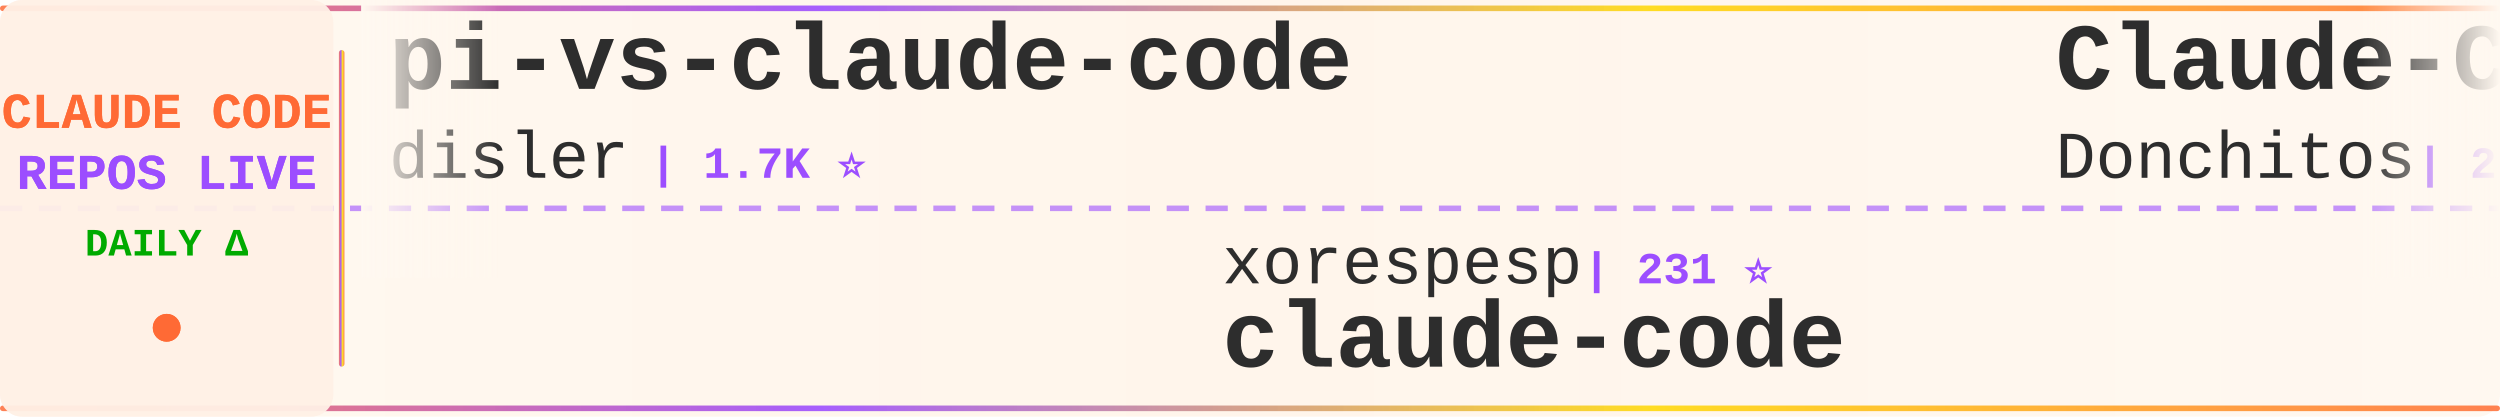
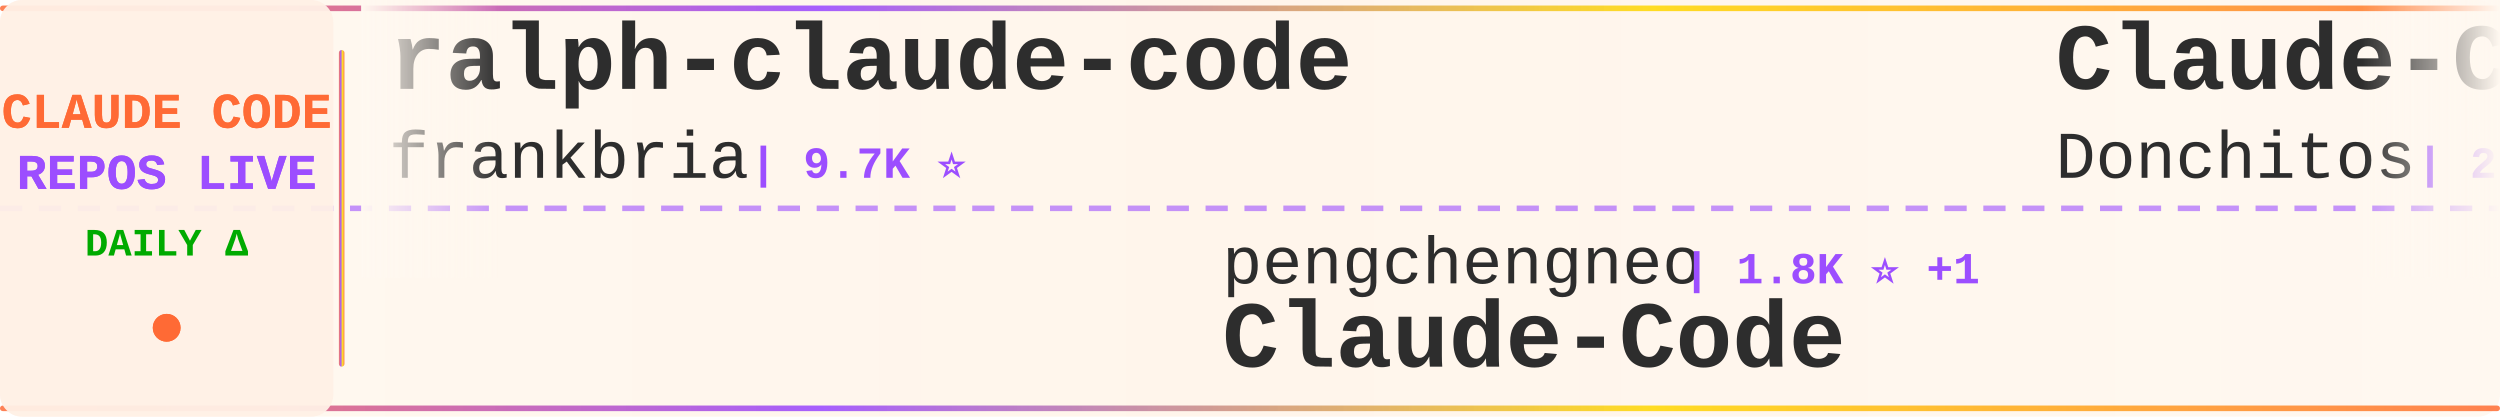
<svg xmlns="http://www.w3.org/2000/svg" width="900" height="150">
  <defs>
    <linearGradient id="tickerBg" x1="0%" y1="0%" x2="100%" y2="0%">
      <stop offset="0%" style="stop-color:#fff8f0;stop-opacity:0.98" />
      <stop offset="50%" style="stop-color:#fff5eb;stop-opacity:1" />
      <stop offset="100%" style="stop-color:#fff8f0;stop-opacity:0.98" />
    </linearGradient>
    <linearGradient id="borderGrad" x1="0%" y1="0%" x2="100%" y2="0%">
      <stop offset="0%" style="stop-color:#FF6B35;stop-opacity:0.85">
        <animate attributeName="stop-opacity" values="0.85;1;0.85" dur="2s" repeatCount="indefinite" />
      </stop>
      <stop offset="33%" style="stop-color:#9C4EFF;stop-opacity:0.9">
        <animate attributeName="stop-opacity" values="0.9;1;0.9" dur="2.2s" repeatCount="indefinite" />
      </stop>
      <stop offset="66%" style="stop-color:#FFD700;stop-opacity:0.85">
        <animate attributeName="stop-opacity" values="0.85;1;0.85" dur="1.8s" repeatCount="indefinite" />
      </stop>
      <stop offset="100%" style="stop-color:#FF6B35;stop-opacity:0.85">
        <animate attributeName="stop-opacity" values="0.85;1;0.85" dur="2s" repeatCount="indefinite" />
      </stop>
    </linearGradient>
    <filter id="textGlow">
      <feGaussianBlur stdDeviation="0.15" result="coloredBlur" />
      <feMerge>
        <feMergeNode in="coloredBlur" />
        <feMergeNode in="SourceGraphic" />
      </feMerge>
    </filter>
    <filter id="metricGlow">
      <feGaussianBlur stdDeviation="0.2" result="coloredBlur" />
      <feMerge>
        <feMergeNode in="coloredBlur" />
        <feMergeNode in="SourceGraphic" />
      </feMerge>
    </filter>
    <linearGradient id="leftFade" x1="0%" y1="0%" x2="100%" y2="0%">
      <stop offset="0%" style="stop-color:#fff8f0;stop-opacity:1" />
      <stop offset="100%" style="stop-color:#fff8f0;stop-opacity:0" />
    </linearGradient>
    <linearGradient id="rightFade" x1="0%" y1="0%" x2="100%" y2="0%">
      <stop offset="0%" style="stop-color:#fff8f0;stop-opacity:0" />
      <stop offset="100%" style="stop-color:#fff8f0;stop-opacity:1" />
    </linearGradient>
  </defs>
  <rect width="900" height="150" fill="url(#tickerBg)" rx="8" />
  <rect x="0" y="2" width="900" height="2" fill="url(#borderGrad)" rx="1" />
  <rect x="0" y="146" width="900" height="2" fill="url(#borderGrad)" rx="1" />
  <line x1="0" y1="75" x2="900" y2="75" stroke="#9C4EFF" stroke-width="2" stroke-dasharray="8 6" opacity="0.6" />
  <rect x="0" y="0" width="120" height="150" fill="#fff0e6" opacity="0.95" rx="8" />
  <text x="60" y="46" font-family="'Courier New', monospace" font-size="18" font-weight="bold" fill="#FF6B35" text-anchor="middle" filter="url(#textGlow)">
    CLAUDE CODE
  </text>
  <text x="60" y="68" font-family="'Courier New', monospace" font-size="18" font-weight="bold" fill="#9C4EFF" text-anchor="middle" filter="url(#textGlow)">
    REPOS LIVE
  </text>
  <text x="60" y="92" font-family="'Courier New', monospace" font-size="14" font-weight="bold" fill="#00aa00" text-anchor="middle">
    DAILY Δ
  </text>
  <circle cx="60" cy="118" r="5" fill="#FF6B35" filter="url(#metricGlow)">
    <animate attributeName="r" values="4;6;4" dur="1.5s" repeatCount="indefinite" />
    <animate attributeName="opacity" values="0.6;1;0.6" dur="1.5s" repeatCount="indefinite" />
  </circle>
  <rect x="122" y="18" width="2" height="114" fill="url(#borderGrad)" rx="1" />
  <clipPath id="tickerClip">
    <rect x="130" y="0" width="770" height="150" />
  </clipPath>
  <g clip-path="url(#tickerClip)">
    <g id="tickerItems">
      <animateTransform attributeName="transform" attributeType="XML" type="translate" from="0 0" to="-3000 0" dur="54s" repeatCount="indefinite" />
      <g transform="translate(0, 0)">
-         <text x="140" y="32" font-family="'Courier New', monospace" font-size="34" font-weight="bold" fill="#2d2d2d">pi-vs-claude-code</text>
-         <text x="140" y="64" font-family="'Courier New', monospace" font-size="24" font-weight="normal" fill="#2d2d2d" opacity="1.0">disler</text>
-         <text x="234" y="64" font-family="'Courier New', monospace" font-size="16" font-weight="bold" fill="#9C4EFF"> | 1.7K ⭐</text>
+         <text x="140" y="32" font-family="'Courier New', monospace" font-size="34" font-weight="bold" fill="#2d2d2d">ralph-claude-code</text>
+         <text x="140" y="64" font-family="'Courier New', monospace" font-size="24" font-weight="normal" fill="#2d2d2d" opacity="1.0">frankbria</text>
+         <text x="270" y="64" font-family="'Courier New', monospace" font-size="16" font-weight="bold" fill="#9C4EFF"> | 9.7K ⭐</text>
      </g>
      <g transform="translate(300, 0)">
-         <text x="140" y="102" font-family="'Courier New', monospace" font-size="24" font-weight="normal" fill="#2d2d2d" opacity="1.0">xorespesp</text>
-         <text x="270" y="102" font-family="'Courier New', monospace" font-size="16" font-weight="bold" fill="#9C4EFF"> | 231 ⭐</text>
-         <text x="140" y="132" font-family="'Courier New', monospace" font-size="34" font-weight="bold" fill="#2d2d2d">claude-code</text>
+         <text x="140" y="102" font-family="'Courier New', monospace" font-size="24" font-weight="normal" fill="#2d2d2d" opacity="1.0">pengchengneo</text>
+         <text x="306" y="102" font-family="'Courier New', monospace" font-size="16" font-weight="bold" fill="#9C4EFF"> | 1.8K ⭐ +1</text>
+         <text x="140" y="132" font-family="'Courier New', monospace" font-size="34" font-weight="bold" fill="#2d2d2d">Claude-Code</text>
      </g>
      <g transform="translate(600, 0)">
        <text x="140" y="32" font-family="'Courier New', monospace" font-size="34" font-weight="bold" fill="#2d2d2d">Claude-Code-Game-Studios</text>
        <text x="140" y="64" font-family="'Courier New', monospace" font-size="24" font-weight="normal" fill="#2d2d2d" opacity="1.0">Donchitos</text>
-         <text x="270" y="64" font-family="'Courier New', monospace" font-size="16" font-weight="bold" fill="#9C4EFF"> | 26.3K ⭐ +47</text>
+         <text x="270" y="64" font-family="'Courier New', monospace" font-size="16" font-weight="bold" fill="#9C4EFF"> | 26.4K ⭐ +32</text>
      </g>
      <g transform="translate(900, 0)">
-         <text x="140" y="102" font-family="'Courier New', monospace" font-size="24" font-weight="normal" fill="#2d2d2d" opacity="1.0">ghuntley</text>
-         <text x="258" y="102" font-family="'Courier New', monospace" font-size="16" font-weight="bold" fill="#9C4EFF"> | 991 ⭐</text>
-         <text x="140" y="132" font-family="'Courier New', monospace" font-size="34" font-weight="bold" fill="#2d2d2d">claude-code-source-code-...</text>
+         <text x="140" y="102" font-family="'Courier New', monospace" font-size="24" font-weight="normal" fill="#2d2d2d" opacity="1.0">freestylefly</text>
+         <text x="306" y="102" font-family="'Courier New', monospace" font-size="16" font-weight="bold" fill="#9C4EFF"> | 131 ⭐</text>
+         <text x="140" y="132" font-family="'Courier New', monospace" font-size="34" font-weight="bold" fill="#2d2d2d">claude-code</text>
      </g>
      <g transform="translate(1200, 0)">
-         <text x="140" y="32" font-family="'Courier New', monospace" font-size="34" font-weight="bold" fill="#2d2d2d">learn-claude-code</text>
-         <text x="140" y="64" font-family="'Courier New', monospace" font-size="24" font-weight="normal" fill="#2d2d2d" opacity="1.0">shareAI-lab</text>
-         <text x="294" y="64" font-family="'Courier New', monospace" font-size="16" font-weight="bold" fill="#9C4EFF"> | 78.5K ⭐ +20</text>
+         <text x="140" y="32" font-family="'Courier New', monospace" font-size="34" font-weight="bold" fill="#2d2d2d">claude-code-infrastructu...</text>
+         <text x="140" y="64" font-family="'Courier New', monospace" font-size="24" font-weight="normal" fill="#2d2d2d" opacity="1.0">diet103</text>
+         <text x="246" y="64" font-family="'Courier New', monospace" font-size="16" font-weight="bold" fill="#9C4EFF"> | 10.0K ⭐ +1</text>
      </g>
      <g transform="translate(1500, 0)">
-         <text x="140" y="102" font-family="'Courier New', monospace" font-size="24" font-weight="normal" fill="#2d2d2d" opacity="1.0">tanbiralam</text>
-         <text x="282" y="102" font-family="'Courier New', monospace" font-size="16" font-weight="bold" fill="#9C4EFF"> | 2.3K ⭐</text>
-         <text x="140" y="132" font-family="'Courier New', monospace" font-size="34" font-weight="bold" fill="#2d2d2d">claude-code</text>
+         <text x="140" y="102" font-family="'Courier New', monospace" font-size="24" font-weight="normal" fill="#2d2d2d" opacity="1.0">pedrohcgs</text>
+         <text x="270" y="102" font-family="'Courier New', monospace" font-size="16" font-weight="bold" fill="#9C4EFF"> | 1.7K ⭐ +1</text>
+         <text x="140" y="132" font-family="'Courier New', monospace" font-size="34" font-weight="bold" fill="#2d2d2d">claude-code-my-workflow</text>
      </g>
      <g transform="translate(1800, 0)">
-         <text x="140" y="32" font-family="'Courier New', monospace" font-size="34" font-weight="bold" fill="#2d2d2d">awesome-claude-code-plug...</text>
-         <text x="140" y="64" font-family="'Courier New', monospace" font-size="24" font-weight="normal" fill="#2d2d2d" opacity="1.0">ccplugins</text>
-         <text x="270" y="64" font-family="'Courier New', monospace" font-size="16" font-weight="bold" fill="#9C4EFF"> | 971 ⭐ +1</text>
+         <text x="140" y="32" font-family="'Courier New', monospace" font-size="34" font-weight="bold" fill="#2d2d2d">claude-code</text>
+         <text x="140" y="64" font-family="'Courier New', monospace" font-size="24" font-weight="normal" fill="#2d2d2d" opacity="1.0">RishabhK103</text>
+         <text x="294" y="64" font-family="'Courier New', monospace" font-size="16" font-weight="bold" fill="#9C4EFF"> | 107 ⭐</text>
      </g>
      <g transform="translate(2100, 0)">
-         <text x="140" y="102" font-family="'Courier New', monospace" font-size="24" font-weight="normal" fill="#2d2d2d" opacity="1.0">Yeachan-Heo</text>
-         <text x="294" y="102" font-family="'Courier New', monospace" font-size="16" font-weight="bold" fill="#9C4EFF"> | 39.9K ⭐ +16</text>
-         <text x="140" y="132" font-family="'Courier New', monospace" font-size="34" font-weight="bold" fill="#2d2d2d">oh-my-claudecode</text>
+         <text x="140" y="102" font-family="'Courier New', monospace" font-size="24" font-weight="normal" fill="#2d2d2d" opacity="1.0">xu-xiang</text>
+         <text x="258" y="102" font-family="'Courier New', monospace" font-size="16" font-weight="bold" fill="#9C4EFF"> | 2.0K ⭐</text>
+         <text x="140" y="132" font-family="'Courier New', monospace" font-size="34" font-weight="bold" fill="#2d2d2d">everything-claude-code-z...</text>
      </g>
      <g transform="translate(2400, 0)">
-         <text x="140" y="32" font-family="'Courier New', monospace" font-size="34" font-weight="bold" fill="#2d2d2d">claude-code-source</text>
-         <text x="140" y="64" font-family="'Courier New', monospace" font-size="24" font-weight="normal" fill="#2d2d2d" opacity="1.0">AprilNEA</text>
-         <text x="258" y="64" font-family="'Courier New', monospace" font-size="16" font-weight="bold" fill="#9C4EFF"> | 393 ⭐</text>
+         <text x="140" y="32" font-family="'Courier New', monospace" font-size="34" font-weight="bold" fill="#2d2d2d">claude-code</text>
+         <text x="140" y="64" font-family="'Courier New', monospace" font-size="24" font-weight="normal" fill="#2d2d2d" opacity="1.0">claude-code-best</text>
+         <text x="354" y="64" font-family="'Courier New', monospace" font-size="16" font-weight="bold" fill="#9C4EFF"> | 22.9K ⭐ +2</text>
      </g>
      <g transform="translate(2700, 0)">
-         <text x="140" y="102" font-family="'Courier New', monospace" font-size="24" font-weight="normal" fill="#2d2d2d" opacity="1.0">disler</text>
-         <text x="234" y="102" font-family="'Courier New', monospace" font-size="16" font-weight="bold" fill="#9C4EFF"> | 3.9K ⭐</text>
-         <text x="140" y="132" font-family="'Courier New', monospace" font-size="34" font-weight="bold" fill="#2d2d2d">claude-code-hooks-master...</text>
+         <text x="140" y="102" font-family="'Courier New', monospace" font-size="24" font-weight="normal" fill="#2d2d2d" opacity="1.0">OrcaWhisper</text>
+         <text x="294" y="102" font-family="'Courier New', monospace" font-size="16" font-weight="bold" fill="#9C4EFF"> | 103 ⭐</text>
+         <text x="140" y="132" font-family="'Courier New', monospace" font-size="34" font-weight="bold" fill="#2d2d2d">Claude-Code</text>
      </g>
      <g transform="translate(3000, 0)">
-         <text x="140" y="32" font-family="'Courier New', monospace" font-size="34" font-weight="bold" fill="#2d2d2d">pi-vs-claude-code</text>
-         <text x="140" y="64" font-family="'Courier New', monospace" font-size="24" font-weight="normal" fill="#2d2d2d" opacity="1.0">disler</text>
-         <text x="234" y="64" font-family="'Courier New', monospace" font-size="16" font-weight="bold" fill="#9C4EFF"> | 1.7K ⭐</text>
+         <text x="140" y="32" font-family="'Courier New', monospace" font-size="34" font-weight="bold" fill="#2d2d2d">ralph-claude-code</text>
+         <text x="140" y="64" font-family="'Courier New', monospace" font-size="24" font-weight="normal" fill="#2d2d2d" opacity="1.0">frankbria</text>
+         <text x="270" y="64" font-family="'Courier New', monospace" font-size="16" font-weight="bold" fill="#9C4EFF"> | 9.7K ⭐</text>
      </g>
      <g transform="translate(3300, 0)">
-         <text x="140" y="102" font-family="'Courier New', monospace" font-size="24" font-weight="normal" fill="#2d2d2d" opacity="1.0">xorespesp</text>
-         <text x="270" y="102" font-family="'Courier New', monospace" font-size="16" font-weight="bold" fill="#9C4EFF"> | 231 ⭐</text>
-         <text x="140" y="132" font-family="'Courier New', monospace" font-size="34" font-weight="bold" fill="#2d2d2d">claude-code</text>
+         <text x="140" y="102" font-family="'Courier New', monospace" font-size="24" font-weight="normal" fill="#2d2d2d" opacity="1.0">pengchengneo</text>
+         <text x="306" y="102" font-family="'Courier New', monospace" font-size="16" font-weight="bold" fill="#9C4EFF"> | 1.8K ⭐ +1</text>
+         <text x="140" y="132" font-family="'Courier New', monospace" font-size="34" font-weight="bold" fill="#2d2d2d">Claude-Code</text>
      </g>
      <g transform="translate(3600, 0)">
        <text x="140" y="32" font-family="'Courier New', monospace" font-size="34" font-weight="bold" fill="#2d2d2d">Claude-Code-Game-Studios</text>
        <text x="140" y="64" font-family="'Courier New', monospace" font-size="24" font-weight="normal" fill="#2d2d2d" opacity="1.0">Donchitos</text>
-         <text x="270" y="64" font-family="'Courier New', monospace" font-size="16" font-weight="bold" fill="#9C4EFF"> | 26.3K ⭐ +47</text>
+         <text x="270" y="64" font-family="'Courier New', monospace" font-size="16" font-weight="bold" fill="#9C4EFF"> | 26.4K ⭐ +32</text>
      </g>
      <g transform="translate(3900, 0)">
-         <text x="140" y="102" font-family="'Courier New', monospace" font-size="24" font-weight="normal" fill="#2d2d2d" opacity="1.0">ghuntley</text>
-         <text x="258" y="102" font-family="'Courier New', monospace" font-size="16" font-weight="bold" fill="#9C4EFF"> | 991 ⭐</text>
-         <text x="140" y="132" font-family="'Courier New', monospace" font-size="34" font-weight="bold" fill="#2d2d2d">claude-code-source-code-...</text>
+         <text x="140" y="102" font-family="'Courier New', monospace" font-size="24" font-weight="normal" fill="#2d2d2d" opacity="1.0">freestylefly</text>
+         <text x="306" y="102" font-family="'Courier New', monospace" font-size="16" font-weight="bold" fill="#9C4EFF"> | 131 ⭐</text>
+         <text x="140" y="132" font-family="'Courier New', monospace" font-size="34" font-weight="bold" fill="#2d2d2d">claude-code</text>
      </g>
    </g>
  </g>
  <rect x="130" y="0" width="50" height="100" fill="url(#leftFade)" />
  <rect x="850" y="0" width="50" height="100" fill="url(#rightFade)" />
</svg>
